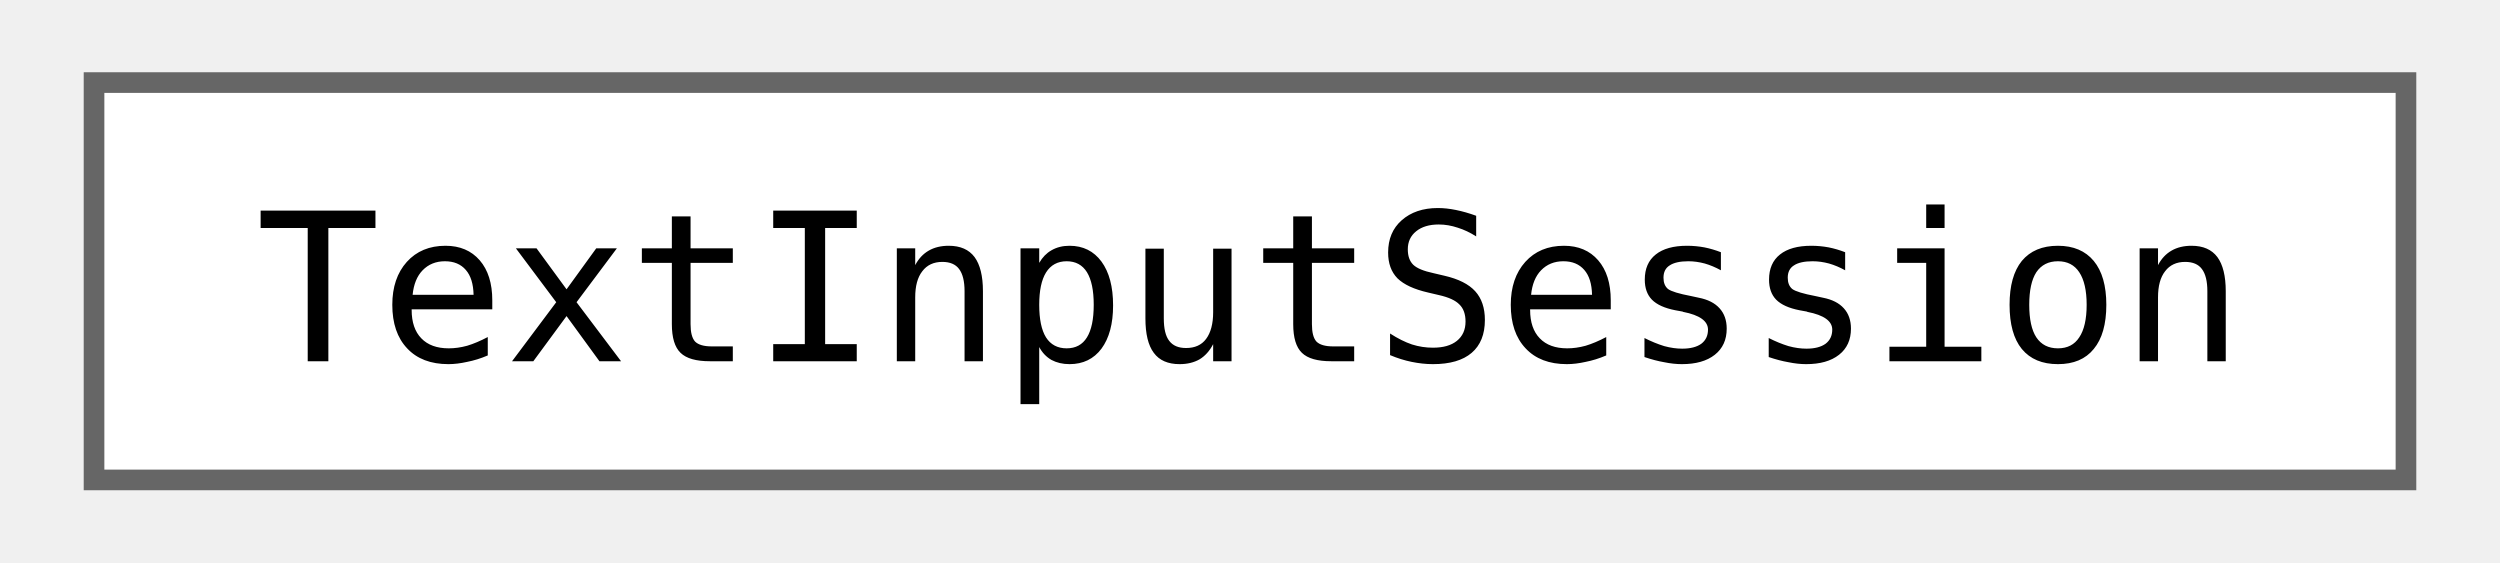
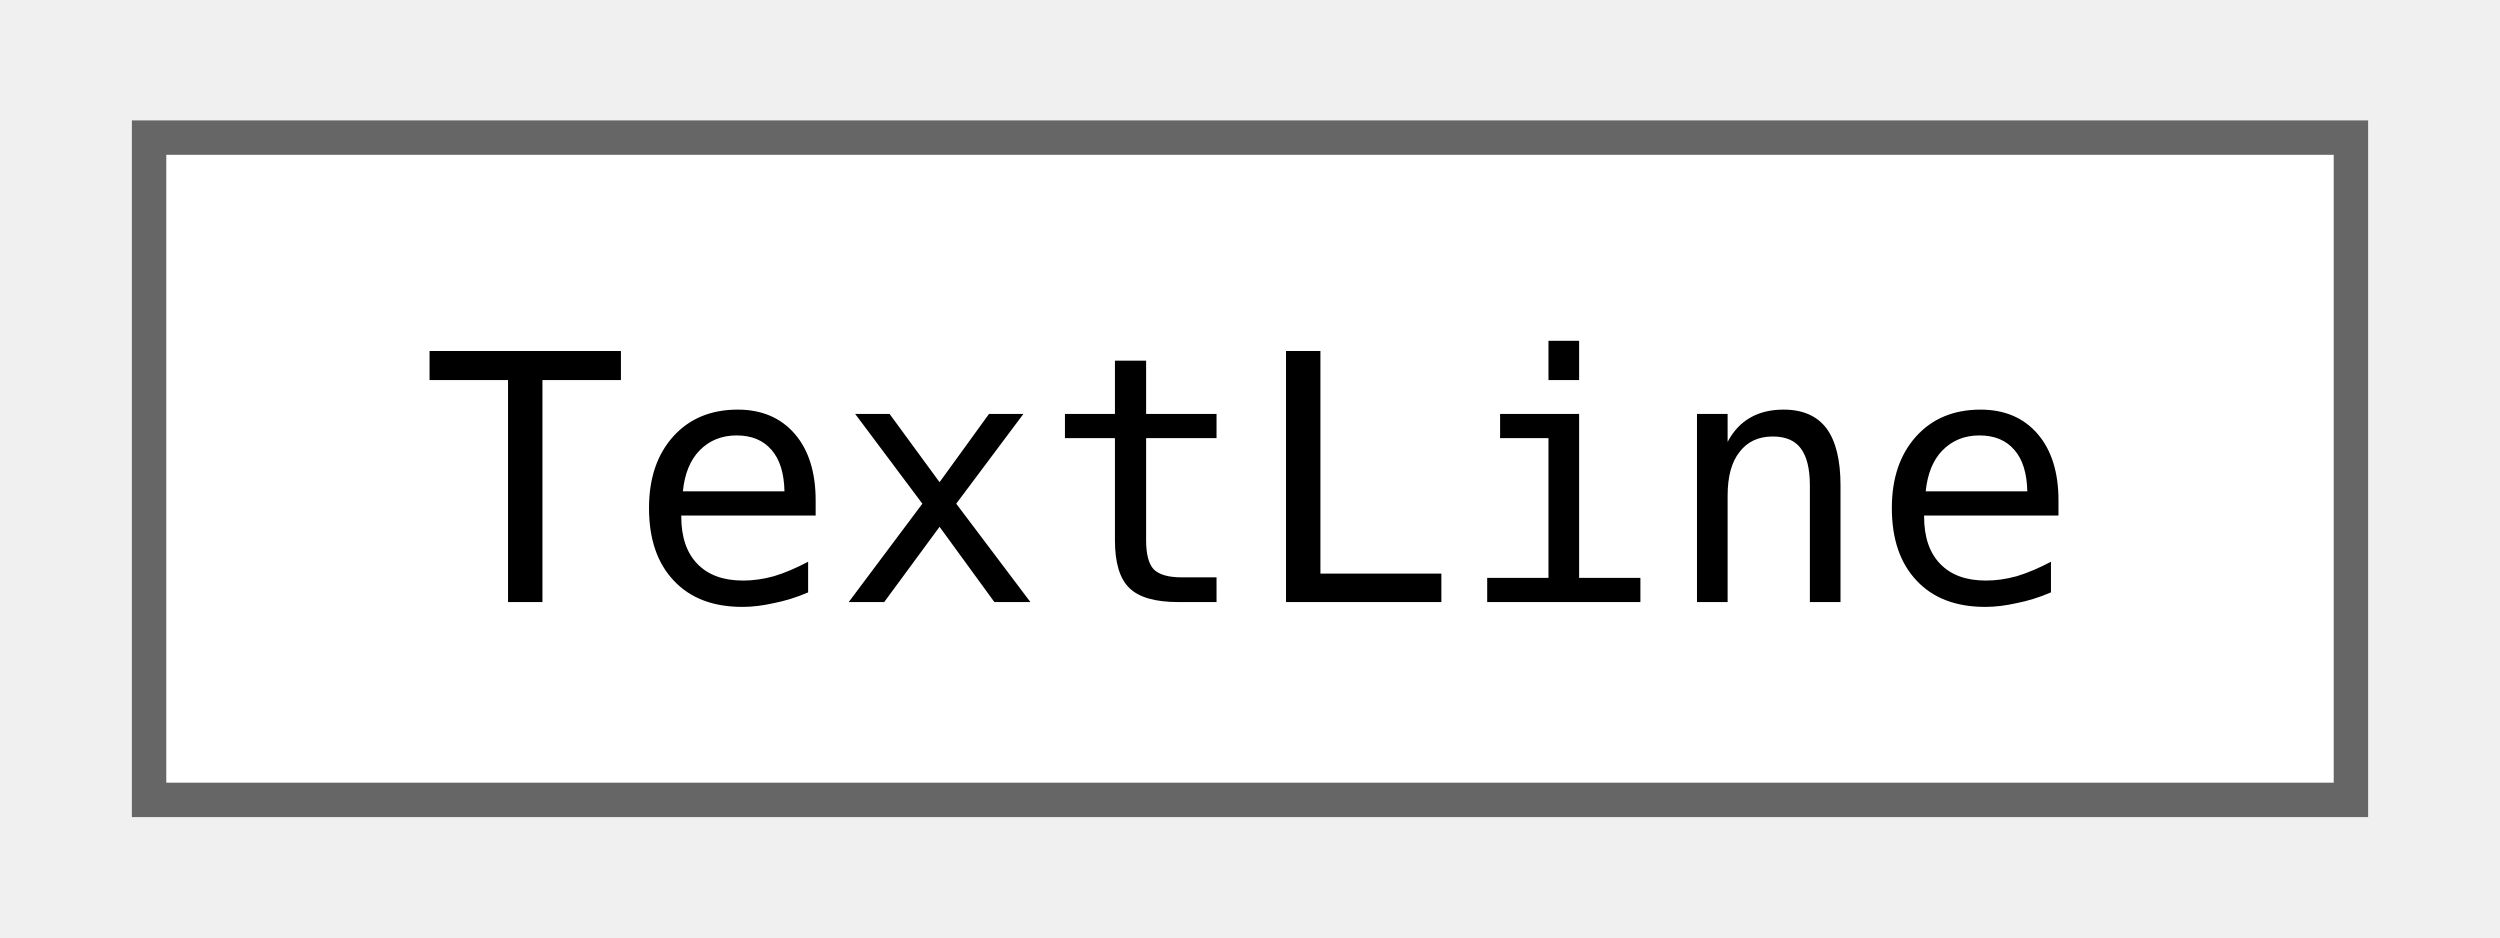
- <svg xmlns="http://www.w3.org/2000/svg" xmlns:xlink="http://www.w3.org/1999/xlink" width="120pt" height="27pt" viewBox="0.00 0.00 120.00 27.25">
+ <svg xmlns="http://www.w3.org/2000/svg" xmlns:xlink="http://www.w3.org/1999/xlink" width="72pt" height="27pt" viewBox="0.00 0.00 72.00 27.25">
  <g id="graph0" class="graph" transform="scale(1 1) rotate(0) translate(4 23.25)">
    <g id="Node000000" class="node">
      <g id="a_Node000000">
-         <a xlink:href="classjngl_1_1TextInputSession.html" target="_top" xlink:title="RAII handle representing a text input field that currently wants to receive typed characters.">
-           <polygon fill="white" stroke="#666666" points="112,-19.25 0,-19.25 0,0 112,0 112,-19.25" />
-           <text text-anchor="middle" x="56" y="-5.75" font-family="ui-monospace,monospace" font-size="10.00">TextInputSession</text>
+         <a xlink:href="classjngl_1_1TextLine.html" target="_top" xlink:title="Rectangle shaped text (in contrast to jngl::Text this only represents one line)">
+           <polygon fill="white" stroke="#666666" points="64,-19.25 0,-19.25 0,0 64,0 64,-19.25" />
+           <text text-anchor="middle" x="32" y="-5.75" font-family="ui-monospace,monospace" font-size="10.00">TextLine</text>
        </a>
      </g>
    </g>
  </g>
</svg>
